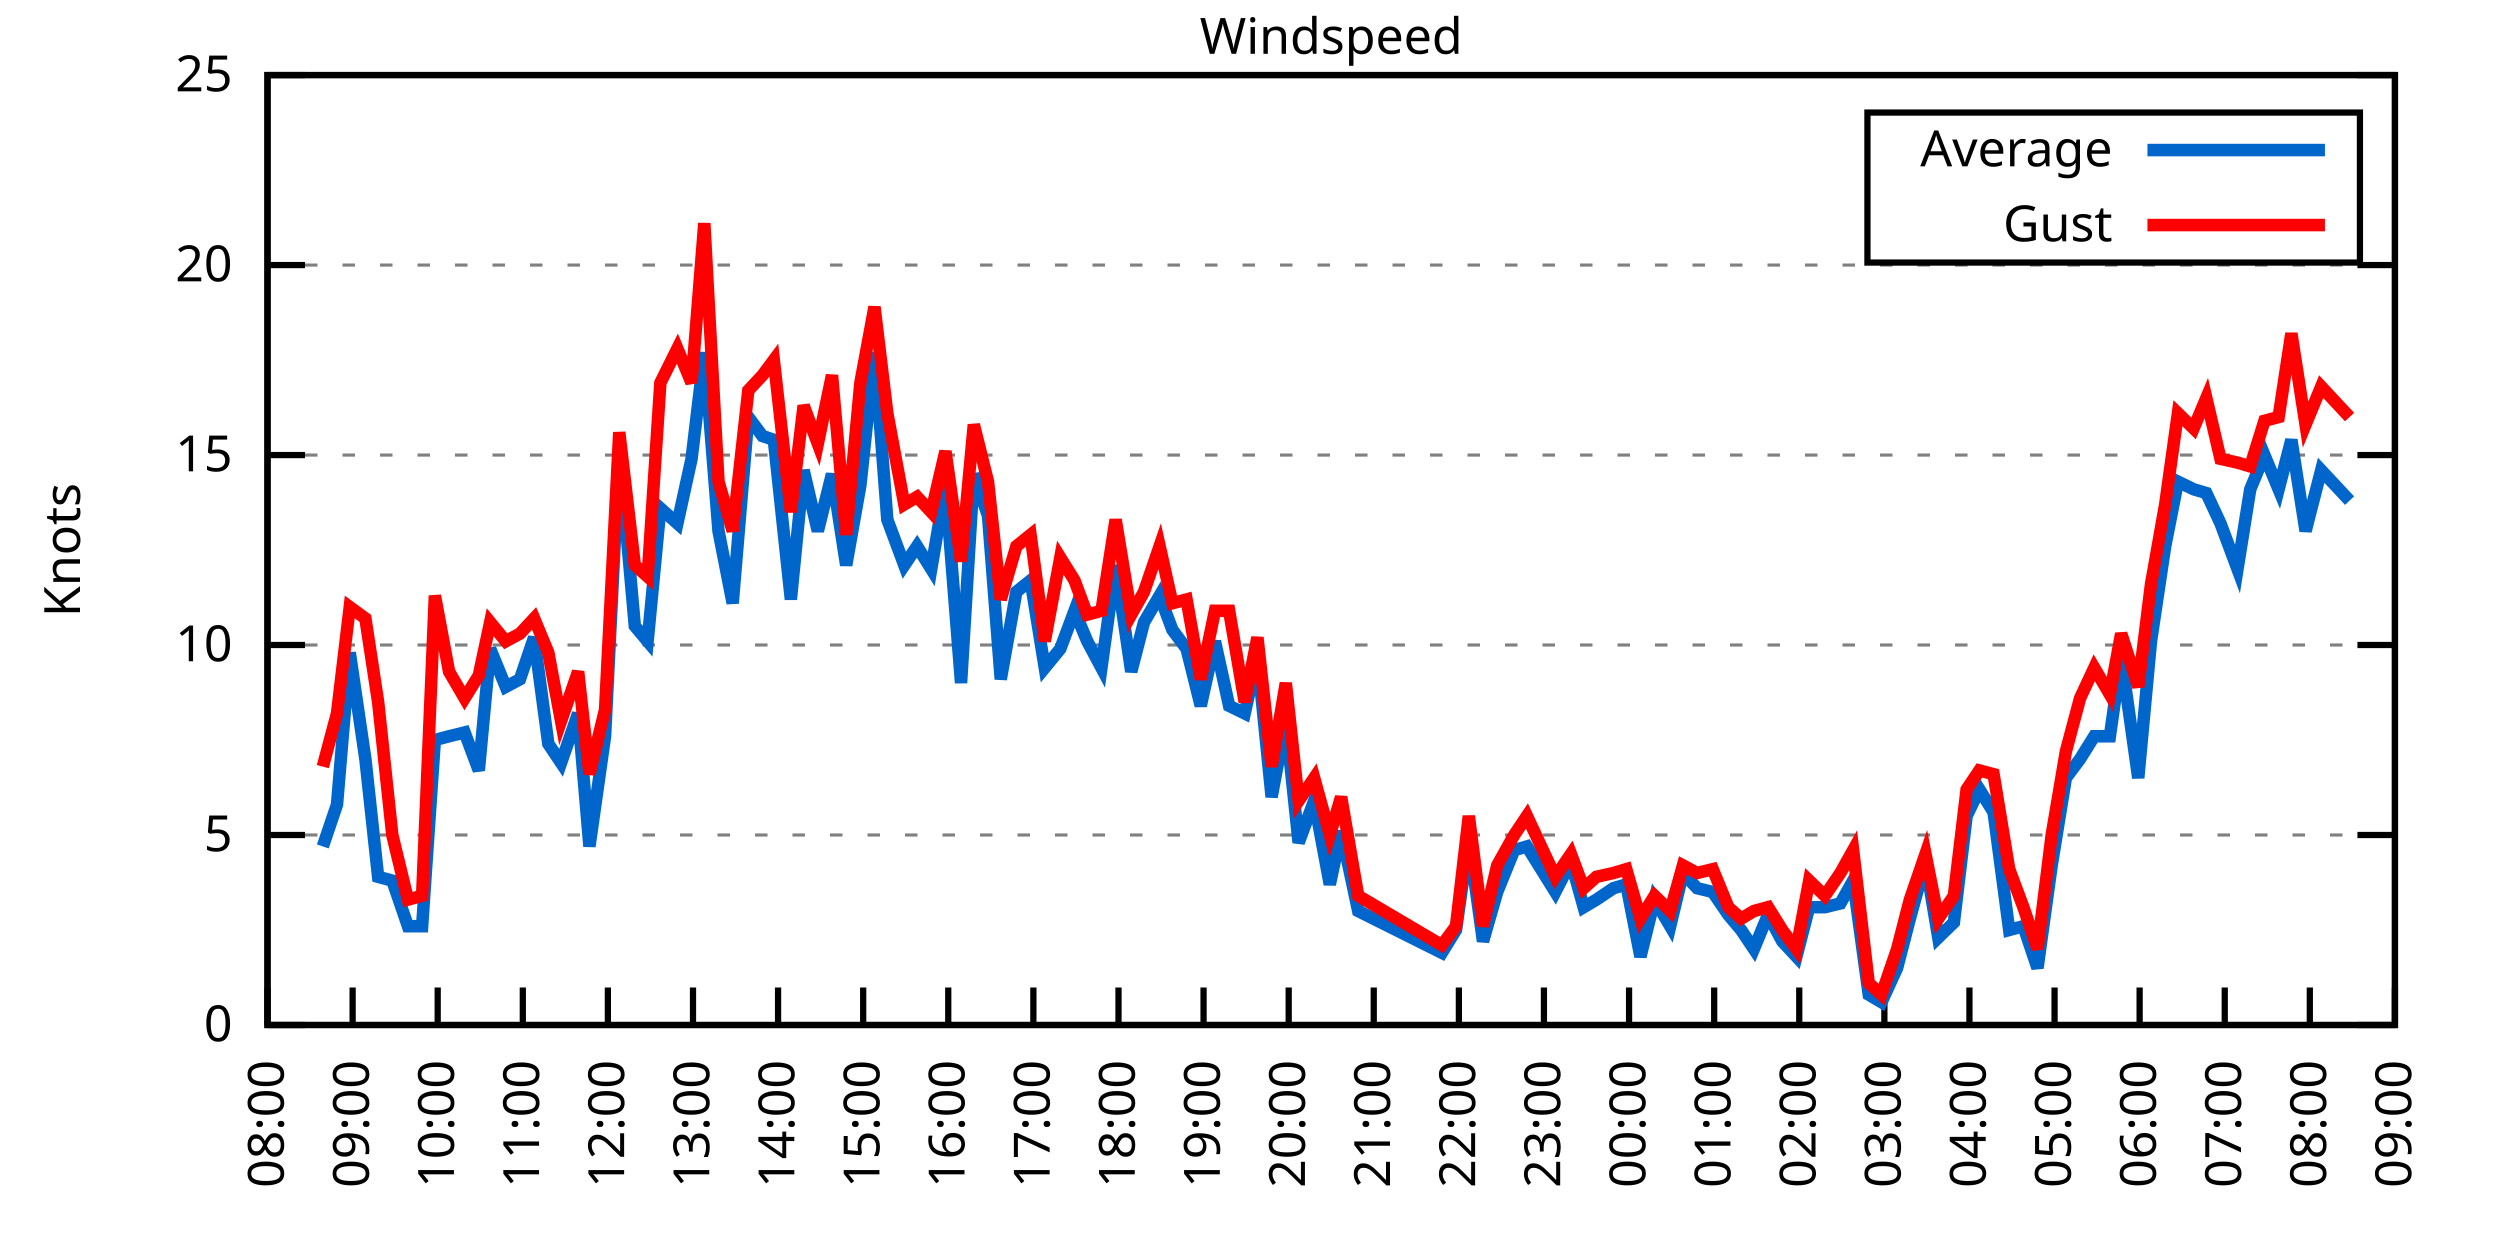
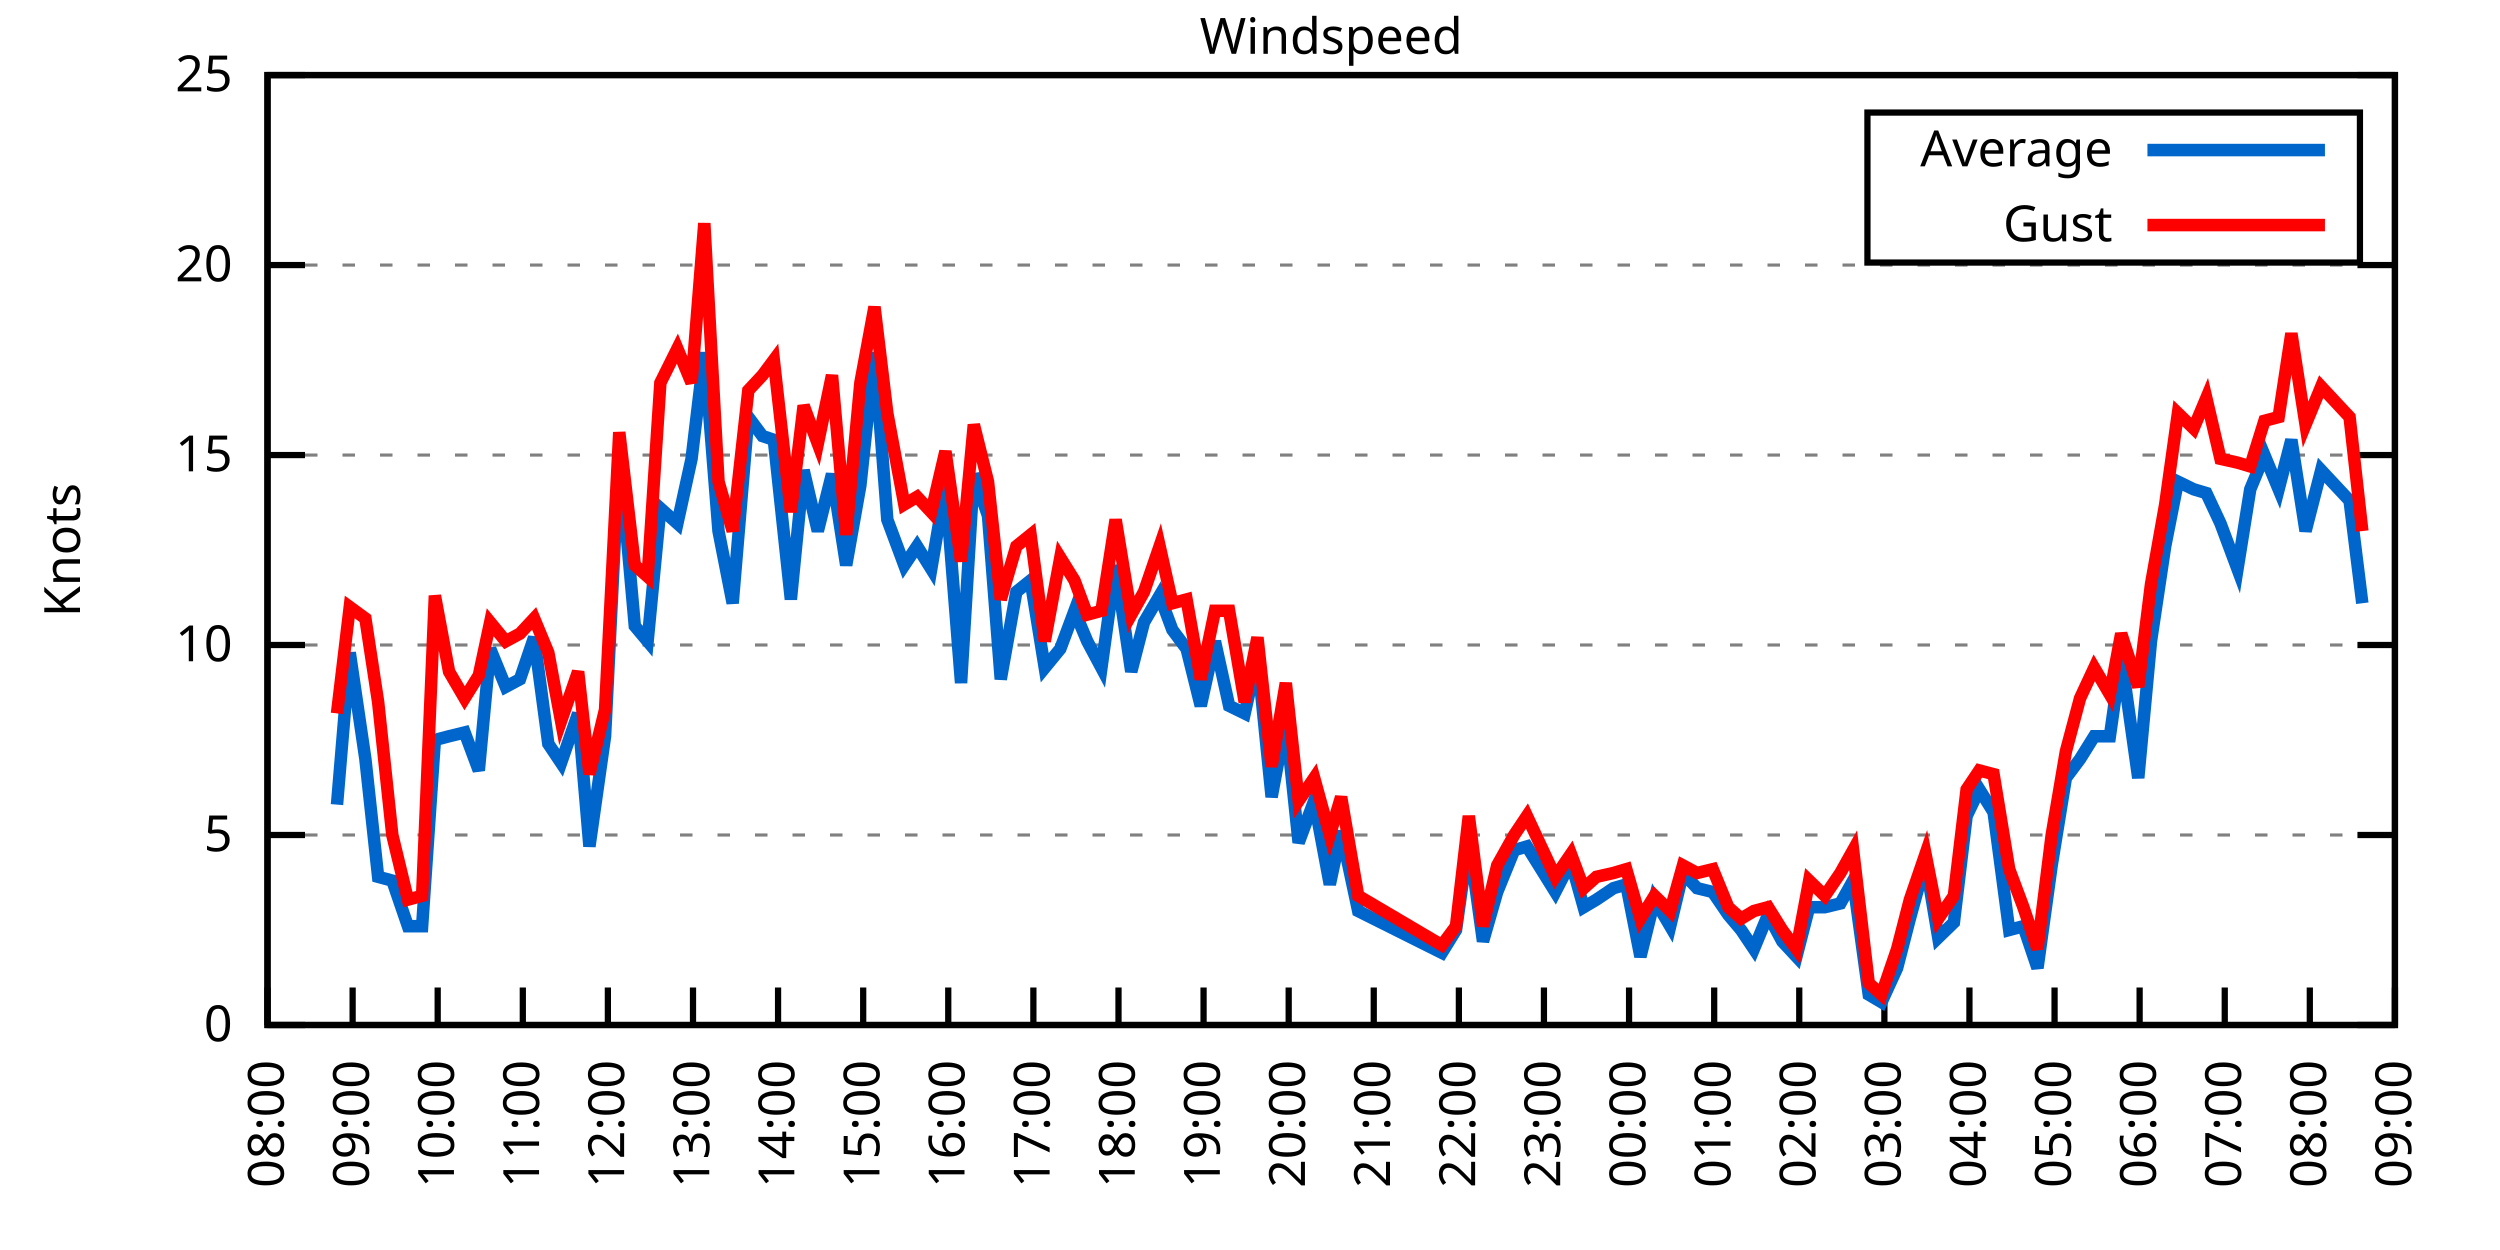
<svg xmlns="http://www.w3.org/2000/svg" xmlns:xlink="http://www.w3.org/1999/xlink" width="400" height="200" viewBox="0 0 400 200">
  <g id="gnuplot_canvas">
    <rect x="0" y="0" width="400" height="200" fill="none" />
    <defs>
      <circle id="gpDot" r="0.5" stroke-width="0.5" stroke="currentColor" />
      <path id="gpPt0" stroke-width="0.333" stroke="currentColor" d="M-1,0 h2 M0,-1 v2" />
      <path id="gpPt1" stroke-width="0.333" stroke="currentColor" d="M-1,-1 L1,1 M1,-1 L-1,1" />
      <path id="gpPt2" stroke-width="0.333" stroke="currentColor" d="M-1,0 L1,0 M0,-1 L0,1 M-1,-1 L1,1 M-1,1 L1,-1" />
      <rect id="gpPt3" stroke-width="0.333" stroke="currentColor" x="-1" y="-1" width="2" height="2" />
      <rect id="gpPt4" stroke-width="0.333" stroke="currentColor" fill="currentColor" x="-1" y="-1" width="2" height="2" />
      <circle id="gpPt5" stroke-width="0.333" stroke="currentColor" cx="0" cy="0" r="1" />
      <use xlink:href="#gpPt5" id="gpPt6" fill="currentColor" stroke="none" />
      <path id="gpPt7" stroke-width="0.333" stroke="currentColor" d="M0,-1.33 L-1.33,0.67 L1.33,0.67 z" />
      <use xlink:href="#gpPt7" id="gpPt8" fill="currentColor" stroke="none" />
      <use xlink:href="#gpPt7" id="gpPt9" stroke="currentColor" transform="rotate(180)" />
      <use xlink:href="#gpPt9" id="gpPt10" fill="currentColor" stroke="none" />
      <use xlink:href="#gpPt3" id="gpPt11" stroke="currentColor" transform="rotate(45)" />
      <use xlink:href="#gpPt11" id="gpPt12" fill="currentColor" stroke="none" />
      <path id="gpPt13" stroke-width="0.333" stroke="currentColor" d="M0,1.330 L1.265,0.411 L0.782,-1.067 L-0.782,-1.076 L-1.265,0.411 z" />
      <use xlink:href="#gpPt13" id="gpPt14" fill="currentColor" stroke="none" />
      <filter id="textbox" filterUnits="objectBoundingBox" x="0" y="0" height="1" width="1">
        <feFlood flood-color="white" flood-opacity="1" result="bgnd" />
        <feComposite in="SourceGraphic" in2="bgnd" operator="atop" />
      </filter>
      <filter id="greybox" filterUnits="objectBoundingBox" x="0" y="0" height="1" width="1">
        <feFlood flood-color="lightgrey" flood-opacity="1" result="grey" />
        <feComposite in="SourceGraphic" in2="grey" operator="atop" />
      </filter>
    </defs>
    <g fill="none" color="white" stroke="currentColor" stroke-width="1.00" stroke-linecap="butt" stroke-linejoin="miter">
</g>
    <g fill="none" color="black" stroke="currentColor" stroke-width="1.00" stroke-linecap="butt" stroke-linejoin="miter">
      <g stroke="none" shape-rendering="crispEdges">
        <polygon fill="rgb(255, 255, 255)" points="42.80,164.00 383.18,164.00 383.18,12.02 42.80,12.02 " />
      </g>
    </g>
    <g fill="none" color="black" stroke="currentColor" stroke-width="1.00" stroke-linecap="butt" stroke-linejoin="miter">
</g>
    <g fill="none" color="black" stroke="black" stroke-width="0.50" stroke-linecap="butt" stroke-linejoin="miter">
</g>
    <g fill="none" color="gray" stroke="currentColor" stroke-width="0.50" stroke-linecap="butt" stroke-linejoin="miter">
      <path stroke="gray" stroke-dasharray="2,4" class="gridline" d="M42.80,164.00 L383.19,164.00  " />
    </g>
    <g fill="none" color="gray" stroke="gray" stroke-width="1.00" stroke-linecap="butt" stroke-linejoin="miter">
</g>
    <g fill="none" color="black" stroke="currentColor" stroke-width="1.00" stroke-linecap="butt" stroke-linejoin="miter">
      <path stroke="black" d="M42.80,164.00 L48.80,164.00 M383.19,164.00 L377.19,164.00  " />
      <g transform="translate(37.20,166.60)" stroke="none" fill="black" font-family="Sans" font-size="8.00" text-anchor="end">
        <text>
          <tspan font-family="Sans"> 0</tspan>
        </text>
      </g>
    </g>
    <g fill="none" color="black" stroke="currentColor" stroke-width="1.00" stroke-linecap="butt" stroke-linejoin="miter">
</g>
    <g fill="none" color="black" stroke="black" stroke-width="0.50" stroke-linecap="butt" stroke-linejoin="miter">
</g>
    <g fill="none" color="gray" stroke="currentColor" stroke-width="0.50" stroke-linecap="butt" stroke-linejoin="miter">
      <path stroke="gray" stroke-dasharray="2,4" class="gridline" d="M42.80,133.60 L383.19,133.60  " />
    </g>
    <g fill="none" color="gray" stroke="gray" stroke-width="1.00" stroke-linecap="butt" stroke-linejoin="miter">
</g>
    <g fill="none" color="black" stroke="currentColor" stroke-width="1.00" stroke-linecap="butt" stroke-linejoin="miter">
      <path stroke="black" d="M42.80,133.60 L48.80,133.60 M383.19,133.60 L377.19,133.60  " />
      <g transform="translate(37.20,136.20)" stroke="none" fill="black" font-family="Sans" font-size="8.00" text-anchor="end">
        <text>
          <tspan font-family="Sans"> 5</tspan>
        </text>
      </g>
    </g>
    <g fill="none" color="black" stroke="currentColor" stroke-width="1.00" stroke-linecap="butt" stroke-linejoin="miter">
</g>
    <g fill="none" color="black" stroke="black" stroke-width="0.50" stroke-linecap="butt" stroke-linejoin="miter">
</g>
    <g fill="none" color="gray" stroke="currentColor" stroke-width="0.50" stroke-linecap="butt" stroke-linejoin="miter">
      <path stroke="gray" stroke-dasharray="2,4" class="gridline" d="M42.80,103.20 L383.19,103.20  " />
    </g>
    <g fill="none" color="gray" stroke="gray" stroke-width="1.00" stroke-linecap="butt" stroke-linejoin="miter">
</g>
    <g fill="none" color="black" stroke="currentColor" stroke-width="1.00" stroke-linecap="butt" stroke-linejoin="miter">
      <path stroke="black" d="M42.80,103.20 L48.80,103.20 M383.19,103.20 L377.19,103.20  " />
      <g transform="translate(37.20,105.80)" stroke="none" fill="black" font-family="Sans" font-size="8.00" text-anchor="end">
        <text>
          <tspan font-family="Sans"> 10</tspan>
        </text>
      </g>
    </g>
    <g fill="none" color="black" stroke="currentColor" stroke-width="1.00" stroke-linecap="butt" stroke-linejoin="miter">
</g>
    <g fill="none" color="black" stroke="black" stroke-width="0.50" stroke-linecap="butt" stroke-linejoin="miter">
</g>
    <g fill="none" color="gray" stroke="currentColor" stroke-width="0.50" stroke-linecap="butt" stroke-linejoin="miter">
      <path stroke="gray" stroke-dasharray="2,4" class="gridline" d="M42.80,72.81 L383.19,72.81  " />
    </g>
    <g fill="none" color="gray" stroke="gray" stroke-width="1.00" stroke-linecap="butt" stroke-linejoin="miter">
</g>
    <g fill="none" color="black" stroke="currentColor" stroke-width="1.00" stroke-linecap="butt" stroke-linejoin="miter">
      <path stroke="black" d="M42.80,72.81 L48.80,72.81 M383.19,72.81 L377.19,72.81  " />
      <g transform="translate(37.20,75.41)" stroke="none" fill="black" font-family="Sans" font-size="8.00" text-anchor="end">
        <text>
          <tspan font-family="Sans"> 15</tspan>
        </text>
      </g>
    </g>
    <g fill="none" color="black" stroke="currentColor" stroke-width="1.00" stroke-linecap="butt" stroke-linejoin="miter">
</g>
    <g fill="none" color="black" stroke="black" stroke-width="0.50" stroke-linecap="butt" stroke-linejoin="miter">
</g>
    <g fill="none" color="gray" stroke="currentColor" stroke-width="0.50" stroke-linecap="butt" stroke-linejoin="miter">
      <path stroke="gray" stroke-dasharray="2,4" class="gridline" d="M42.80,42.41 L383.19,42.41  " />
    </g>
    <g fill="none" color="gray" stroke="gray" stroke-width="1.00" stroke-linecap="butt" stroke-linejoin="miter">
</g>
    <g fill="none" color="black" stroke="currentColor" stroke-width="1.00" stroke-linecap="butt" stroke-linejoin="miter">
      <path stroke="black" d="M42.80,42.41 L48.80,42.41 M383.19,42.41 L377.19,42.41  " />
      <g transform="translate(37.20,45.01)" stroke="none" fill="black" font-family="Sans" font-size="8.00" text-anchor="end">
        <text>
          <tspan font-family="Sans"> 20</tspan>
        </text>
      </g>
    </g>
    <g fill="none" color="black" stroke="currentColor" stroke-width="1.00" stroke-linecap="butt" stroke-linejoin="miter">
</g>
    <g fill="none" color="black" stroke="black" stroke-width="0.50" stroke-linecap="butt" stroke-linejoin="miter">
</g>
    <g fill="none" color="gray" stroke="currentColor" stroke-width="0.50" stroke-linecap="butt" stroke-linejoin="miter">
      <path stroke="gray" stroke-dasharray="2,4" class="gridline" d="M42.80,12.01 L383.19,12.01  " />
    </g>
    <g fill="none" color="gray" stroke="gray" stroke-width="1.00" stroke-linecap="butt" stroke-linejoin="miter">
</g>
    <g fill="none" color="black" stroke="currentColor" stroke-width="1.00" stroke-linecap="butt" stroke-linejoin="miter">
      <path stroke="black" d="M42.80,12.01 L48.80,12.01 M383.19,12.01 L377.19,12.01  " />
      <g transform="translate(37.20,14.61)" stroke="none" fill="black" font-family="Sans" font-size="8.00" text-anchor="end">
        <text>
          <tspan font-family="Sans"> 25</tspan>
        </text>
      </g>
    </g>
    <g fill="none" color="black" stroke="currentColor" stroke-width="1.00" stroke-linecap="butt" stroke-linejoin="miter">
      <path stroke="black" d="M42.80,164.00 L42.80,158.00  " />
      <g transform="translate(45.40,169.60) rotate(270.00)" stroke="none" fill="black" font-family="Sans" font-size="8.00" text-anchor="end">
        <text>
          <tspan font-family="Sans">08:00</tspan>
        </text>
      </g>
    </g>
    <g fill="none" color="black" stroke="currentColor" stroke-width="1.00" stroke-linecap="butt" stroke-linejoin="miter">
      <path stroke="black" d="M56.42,164.00 L56.42,158.00  " />
      <g transform="translate(59.02,169.60) rotate(270.00)" stroke="none" fill="black" font-family="Sans" font-size="8.00" text-anchor="end">
        <text>
          <tspan font-family="Sans">09:00</tspan>
        </text>
      </g>
    </g>
    <g fill="none" color="black" stroke="currentColor" stroke-width="1.00" stroke-linecap="butt" stroke-linejoin="miter">
      <path stroke="black" d="M70.03,164.00 L70.03,158.00  " />
      <g transform="translate(72.63,169.60) rotate(270.00)" stroke="none" fill="black" font-family="Sans" font-size="8.00" text-anchor="end">
        <text>
          <tspan font-family="Sans">10:00</tspan>
        </text>
      </g>
    </g>
    <g fill="none" color="black" stroke="currentColor" stroke-width="1.00" stroke-linecap="butt" stroke-linejoin="miter">
      <path stroke="black" d="M83.65,164.00 L83.65,158.00  " />
      <g transform="translate(86.25,169.60) rotate(270.00)" stroke="none" fill="black" font-family="Sans" font-size="8.00" text-anchor="end">
        <text>
          <tspan font-family="Sans">11:00</tspan>
        </text>
      </g>
    </g>
    <g fill="none" color="black" stroke="currentColor" stroke-width="1.00" stroke-linecap="butt" stroke-linejoin="miter">
      <path stroke="black" d="M97.26,164.00 L97.26,158.00  " />
      <g transform="translate(99.86,169.60) rotate(270.00)" stroke="none" fill="black" font-family="Sans" font-size="8.00" text-anchor="end">
        <text>
          <tspan font-family="Sans">12:00</tspan>
        </text>
      </g>
    </g>
    <g fill="none" color="black" stroke="currentColor" stroke-width="1.00" stroke-linecap="butt" stroke-linejoin="miter">
      <path stroke="black" d="M110.88,164.00 L110.88,158.00  " />
      <g transform="translate(113.48,169.60) rotate(270.00)" stroke="none" fill="black" font-family="Sans" font-size="8.00" text-anchor="end">
        <text>
          <tspan font-family="Sans">13:00</tspan>
        </text>
      </g>
    </g>
    <g fill="none" color="black" stroke="currentColor" stroke-width="1.00" stroke-linecap="butt" stroke-linejoin="miter">
      <path stroke="black" d="M124.49,164.00 L124.49,158.00  " />
      <g transform="translate(127.09,169.60) rotate(270.00)" stroke="none" fill="black" font-family="Sans" font-size="8.00" text-anchor="end">
        <text>
          <tspan font-family="Sans">14:00</tspan>
        </text>
      </g>
    </g>
    <g fill="none" color="black" stroke="currentColor" stroke-width="1.00" stroke-linecap="butt" stroke-linejoin="miter">
      <path stroke="black" d="M138.11,164.00 L138.11,158.00  " />
      <g transform="translate(140.71,169.60) rotate(270.00)" stroke="none" fill="black" font-family="Sans" font-size="8.00" text-anchor="end">
        <text>
          <tspan font-family="Sans">15:00</tspan>
        </text>
      </g>
    </g>
    <g fill="none" color="black" stroke="currentColor" stroke-width="1.00" stroke-linecap="butt" stroke-linejoin="miter">
      <path stroke="black" d="M151.72,164.00 L151.72,158.00  " />
      <g transform="translate(154.32,169.60) rotate(270.00)" stroke="none" fill="black" font-family="Sans" font-size="8.00" text-anchor="end">
        <text>
          <tspan font-family="Sans">16:00</tspan>
        </text>
      </g>
    </g>
    <g fill="none" color="black" stroke="currentColor" stroke-width="1.00" stroke-linecap="butt" stroke-linejoin="miter">
      <path stroke="black" d="M165.34,164.00 L165.34,158.00  " />
      <g transform="translate(167.94,169.60) rotate(270.00)" stroke="none" fill="black" font-family="Sans" font-size="8.00" text-anchor="end">
        <text>
          <tspan font-family="Sans">17:00</tspan>
        </text>
      </g>
    </g>
    <g fill="none" color="black" stroke="currentColor" stroke-width="1.00" stroke-linecap="butt" stroke-linejoin="miter">
      <path stroke="black" d="M178.96,164.00 L178.96,158.00  " />
      <g transform="translate(181.56,169.60) rotate(270.00)" stroke="none" fill="black" font-family="Sans" font-size="8.00" text-anchor="end">
        <text>
          <tspan font-family="Sans">18:00</tspan>
        </text>
      </g>
    </g>
    <g fill="none" color="black" stroke="currentColor" stroke-width="1.00" stroke-linecap="butt" stroke-linejoin="miter">
      <path stroke="black" d="M192.57,164.00 L192.57,158.00  " />
      <g transform="translate(195.17,169.60) rotate(270.00)" stroke="none" fill="black" font-family="Sans" font-size="8.00" text-anchor="end">
        <text>
          <tspan font-family="Sans">19:00</tspan>
        </text>
      </g>
    </g>
    <g fill="none" color="black" stroke="currentColor" stroke-width="1.00" stroke-linecap="butt" stroke-linejoin="miter">
      <path stroke="black" d="M206.19,164.00 L206.19,158.00  " />
      <g transform="translate(208.79,169.60) rotate(270.00)" stroke="none" fill="black" font-family="Sans" font-size="8.00" text-anchor="end">
        <text>
          <tspan font-family="Sans">20:00</tspan>
        </text>
      </g>
    </g>
    <g fill="none" color="black" stroke="currentColor" stroke-width="1.00" stroke-linecap="butt" stroke-linejoin="miter">
      <path stroke="black" d="M219.80,164.00 L219.80,158.00  " />
      <g transform="translate(222.40,169.60) rotate(270.00)" stroke="none" fill="black" font-family="Sans" font-size="8.00" text-anchor="end">
        <text>
          <tspan font-family="Sans">21:00</tspan>
        </text>
      </g>
    </g>
    <g fill="none" color="black" stroke="currentColor" stroke-width="1.00" stroke-linecap="butt" stroke-linejoin="miter">
      <path stroke="black" d="M233.42,164.00 L233.42,158.00  " />
      <g transform="translate(236.02,169.60) rotate(270.00)" stroke="none" fill="black" font-family="Sans" font-size="8.00" text-anchor="end">
        <text>
          <tspan font-family="Sans">22:00</tspan>
        </text>
      </g>
    </g>
    <g fill="none" color="black" stroke="currentColor" stroke-width="1.00" stroke-linecap="butt" stroke-linejoin="miter">
      <path stroke="black" d="M247.03,164.00 L247.03,158.00  " />
      <g transform="translate(249.63,169.60) rotate(270.00)" stroke="none" fill="black" font-family="Sans" font-size="8.00" text-anchor="end">
        <text>
          <tspan font-family="Sans">23:00</tspan>
        </text>
      </g>
    </g>
    <g fill="none" color="black" stroke="currentColor" stroke-width="1.00" stroke-linecap="butt" stroke-linejoin="miter">
      <path stroke="black" d="M260.65,164.00 L260.65,158.00  " />
      <g transform="translate(263.25,169.60) rotate(270.00)" stroke="none" fill="black" font-family="Sans" font-size="8.00" text-anchor="end">
        <text>
          <tspan font-family="Sans">00:00</tspan>
        </text>
      </g>
    </g>
    <g fill="none" color="black" stroke="currentColor" stroke-width="1.00" stroke-linecap="butt" stroke-linejoin="miter">
      <path stroke="black" d="M274.27,164.00 L274.27,158.00  " />
      <g transform="translate(276.87,169.60) rotate(270.00)" stroke="none" fill="black" font-family="Sans" font-size="8.00" text-anchor="end">
        <text>
          <tspan font-family="Sans">01:00</tspan>
        </text>
      </g>
    </g>
    <g fill="none" color="black" stroke="currentColor" stroke-width="1.00" stroke-linecap="butt" stroke-linejoin="miter">
      <path stroke="black" d="M287.88,164.00 L287.88,158.00  " />
      <g transform="translate(290.48,169.60) rotate(270.00)" stroke="none" fill="black" font-family="Sans" font-size="8.00" text-anchor="end">
        <text>
          <tspan font-family="Sans">02:00</tspan>
        </text>
      </g>
    </g>
    <g fill="none" color="black" stroke="currentColor" stroke-width="1.00" stroke-linecap="butt" stroke-linejoin="miter">
      <path stroke="black" d="M301.50,164.00 L301.50,158.00  " />
      <g transform="translate(304.10,169.60) rotate(270.00)" stroke="none" fill="black" font-family="Sans" font-size="8.00" text-anchor="end">
        <text>
          <tspan font-family="Sans">03:00</tspan>
        </text>
      </g>
    </g>
    <g fill="none" color="black" stroke="currentColor" stroke-width="1.00" stroke-linecap="butt" stroke-linejoin="miter">
      <path stroke="black" d="M315.11,164.00 L315.11,158.00  " />
      <g transform="translate(317.71,169.60) rotate(270.00)" stroke="none" fill="black" font-family="Sans" font-size="8.00" text-anchor="end">
        <text>
          <tspan font-family="Sans">04:00</tspan>
        </text>
      </g>
    </g>
    <g fill="none" color="black" stroke="currentColor" stroke-width="1.00" stroke-linecap="butt" stroke-linejoin="miter">
      <path stroke="black" d="M328.73,164.00 L328.73,158.00  " />
      <g transform="translate(331.33,169.60) rotate(270.00)" stroke="none" fill="black" font-family="Sans" font-size="8.00" text-anchor="end">
        <text>
          <tspan font-family="Sans">05:00</tspan>
        </text>
      </g>
    </g>
    <g fill="none" color="black" stroke="currentColor" stroke-width="1.00" stroke-linecap="butt" stroke-linejoin="miter">
      <path stroke="black" d="M342.34,164.00 L342.34,158.00  " />
      <g transform="translate(344.94,169.60) rotate(270.00)" stroke="none" fill="black" font-family="Sans" font-size="8.00" text-anchor="end">
        <text>
          <tspan font-family="Sans">06:00</tspan>
        </text>
      </g>
    </g>
    <g fill="none" color="black" stroke="currentColor" stroke-width="1.00" stroke-linecap="butt" stroke-linejoin="miter">
      <path stroke="black" d="M355.96,164.00 L355.96,158.00  " />
      <g transform="translate(358.56,169.60) rotate(270.00)" stroke="none" fill="black" font-family="Sans" font-size="8.00" text-anchor="end">
        <text>
          <tspan font-family="Sans">07:00</tspan>
        </text>
      </g>
    </g>
    <g fill="none" color="black" stroke="currentColor" stroke-width="1.00" stroke-linecap="butt" stroke-linejoin="miter">
      <path stroke="black" d="M369.57,164.00 L369.57,158.00  " />
      <g transform="translate(372.17,169.60) rotate(270.00)" stroke="none" fill="black" font-family="Sans" font-size="8.00" text-anchor="end">
        <text>
          <tspan font-family="Sans">08:00</tspan>
        </text>
      </g>
    </g>
    <g fill="none" color="black" stroke="currentColor" stroke-width="1.00" stroke-linecap="butt" stroke-linejoin="miter">
      <path stroke="black" d="M383.19,164.00 L383.19,158.00  " />
      <g transform="translate(385.79,169.60) rotate(270.00)" stroke="none" fill="black" font-family="Sans" font-size="8.00" text-anchor="end">
        <text>
          <tspan font-family="Sans">09:00</tspan>
        </text>
      </g>
    </g>
    <g fill="none" color="black" stroke="currentColor" stroke-width="1.00" stroke-linecap="butt" stroke-linejoin="miter">
</g>
    <g fill="none" color="black" stroke="currentColor" stroke-width="1.00" stroke-linecap="butt" stroke-linejoin="miter">
      <path stroke="black" d="M42.80,12.01 L42.80,164.00 L383.19,164.00 L383.19,12.01 L42.80,12.01 Z  " />
    </g>
    <g fill="none" color="black" stroke="currentColor" stroke-width="1.00" stroke-linecap="butt" stroke-linejoin="miter">
</g>
    <g fill="none" color="black" stroke="currentColor" stroke-width="1.00" stroke-linecap="butt" stroke-linejoin="miter">
      <path stroke="black" d="M298.79,42.01 L298.79,18.01 L377.59,18.01 L377.59,42.01 L298.79,42.01 Z  " />
    </g>
    <g id="Windspeed_plot_1">
      <g fill="none" color="white" stroke="black" stroke-width="2.00" stroke-linecap="butt" stroke-linejoin="miter">
</g>
      <g fill="none" color="black" stroke="currentColor" stroke-width="2.00" stroke-linecap="butt" stroke-linejoin="miter">
        <g transform="translate(337.99,26.61)" stroke="none" fill="black" font-family="Sans" font-size="8.00" text-anchor="end">
          <text>
            <tspan font-family="Sans">Average</tspan>
          </text>
        </g>
      </g>
      <g fill="none" color="black" stroke="currentColor" stroke-width="2.00" stroke-linecap="butt" stroke-linejoin="miter">
-         <path stroke="rgb(  0, 102, 204)" d="M343.59,24.01 L371.99,24.01 M51.65,135.43 L53.92,128.74 L55.96,104.42 L58.46,121.44 L60.50,140.29 L62.77,140.90   L65.27,148.19 L67.54,148.19 L69.58,118.40 L71.85,117.80 L74.34,117.19 L76.61,123.27 L78.43,103.81 L80.92,109.89   L83.19,108.68 L85.46,101.99 L87.73,119.01 L89.77,122.05 L92.50,114.15 L94.31,135.43 L96.81,117.80 L99.08,72.20   L101.57,100.16 L103.62,102.60 L105.66,81.32 L108.38,83.75 L110.65,73.41 L112.69,56.39 L114.96,84.97 L117.23,96.52   L119.73,66.73 L122.00,69.77 L123.81,70.37 L126.54,95.91 L128.58,75.24 L130.85,84.97 L133.12,75.85 L135.39,90.44   L137.66,77.67 L139.92,56.39 L141.97,83.14 L144.69,90.44 L146.73,87.40 L149.00,91.04 L151.27,77.67 L153.77,109.28   L155.81,75.85 L158.08,82.53 L160.12,108.68 L162.62,94.69 L164.89,92.87 L167.16,106.85 L169.65,103.81 L171.92,97.73   L173.96,102.60 L176.23,106.85 L178.50,90.44 L181.00,107.46 L183.04,99.56 L185.54,95.30 L187.58,100.77 L189.85,103.81   L192.12,112.93 L194.39,102.60 L196.66,112.93 L199.15,114.15 L201.19,105.03 L203.46,127.52 L205.73,115.36 L207.78,134.82   L210.27,128.13 L212.77,141.51 L214.58,132.99 L217.31,145.76 L230.70,152.45 L232.96,148.80 L235.01,134.21 L237.28,150.62   L239.55,142.72 L242.27,136.03 L244.31,135.43 L246.58,139.07 L248.85,142.72 L251.35,137.86 L253.39,145.15 L255.43,143.94   L258.15,142.11 L260.20,141.51 L262.47,153.06 L264.73,143.94 L267.23,148.19 L269.27,139.68 L271.54,142.11 L274.04,142.72   L276.53,146.37 L278.58,148.80 L280.62,151.84 L282.89,146.37 L285.16,150.62 L287.43,153.06 L289.47,145.15 L291.97,145.15   L294.46,144.55 L296.50,140.90 L299.00,159.14 L301.04,160.35 L303.54,154.88 L305.58,146.98 L308.08,137.86 L310.12,150.02   L312.62,147.59 L314.66,130.56 L316.70,126.31 L318.97,129.95 L321.47,148.80 L323.74,148.19 L326.00,154.88 L328.27,138.47   L330.54,124.48 L332.81,121.44 L335.08,117.80 L337.58,117.80 L339.39,105.03 L342.12,124.48 L344.16,102.60 L346.43,87.40   L348.47,77.06 L350.97,78.28 L353.01,78.89 L355.28,83.75 L358.00,91.04 L360.04,78.28 L362.31,72.81 L364.58,78.28   L366.62,70.37 L368.89,84.97 L371.39,75.24 L375.93,80.10  " />
+         <path stroke="rgb(  0, 102, 204)" d="M343.59,24.01 L371.99,24.01 M53.92,128.74 L55.96,104.42 L58.46,121.44 L60.50,140.29 L62.77,140.90 L65.27,148.19   L67.54,148.19 L69.58,118.40 L71.85,117.80 L74.34,117.19 L76.61,123.27 L78.43,103.81 L80.92,109.89 L83.19,108.68   L85.46,101.99 L87.73,119.01 L89.77,122.05 L92.50,114.15 L94.31,135.43 L96.81,117.80 L99.08,72.20 L101.57,100.16   L103.62,102.60 L105.66,81.32 L108.38,83.75 L110.65,73.41 L112.69,56.39 L114.96,84.97 L117.23,96.52 L119.73,66.73   L122.00,69.77 L123.81,70.37 L126.54,95.91 L128.58,75.24 L130.85,84.97 L133.12,75.85 L135.39,90.44 L137.66,77.67   L139.92,56.39 L141.97,83.14 L144.69,90.44 L146.73,87.40 L149.00,91.04 L151.27,77.67 L153.77,109.28 L155.81,75.85   L158.08,82.53 L160.12,108.68 L162.62,94.69 L164.89,92.87 L167.16,106.85 L169.65,103.81 L171.92,97.73 L173.96,102.60   L176.23,106.85 L178.50,90.44 L181.00,107.46 L183.04,99.56 L185.54,95.30 L187.58,100.77 L189.85,103.81 L192.12,112.93   L194.39,102.60 L196.66,112.93 L199.15,114.15 L201.19,105.03 L203.46,127.52 L205.73,115.36 L207.78,134.82 L210.27,128.13   L212.77,141.51 L214.58,132.99 L217.31,145.76 L230.70,152.45 L232.96,148.80 L235.01,134.21 L237.28,150.62 L239.55,142.72   L242.27,136.03 L244.31,135.43 L246.58,139.07 L248.85,142.72 L251.35,137.86 L253.39,145.15 L255.43,143.94 L258.15,142.11   L260.20,141.51 L262.47,153.06 L264.73,143.94 L267.23,148.19 L269.27,139.68 L271.54,142.11 L274.04,142.72 L276.53,146.37   L278.58,148.80 L280.62,151.84 L282.89,146.37 L285.16,150.62 L287.43,153.06 L289.47,145.15 L291.97,145.15 L294.46,144.55   L296.50,140.90 L299.00,159.14 L301.04,160.35 L303.54,154.88 L305.58,146.98 L308.08,137.86 L310.12,150.02 L312.62,147.59   L314.66,130.56 L316.70,126.31 L318.97,129.95 L321.47,148.80 L323.74,148.19 L326.00,154.88 L328.27,138.47 L330.54,124.48   L332.81,121.44 L335.08,117.80 L337.58,117.80 L339.39,105.03 L342.12,124.48 L344.16,102.60 L346.43,87.40 L348.47,77.06   L350.97,78.28 L353.01,78.89 L355.28,83.75 L358.00,91.04 L360.04,78.28 L362.31,72.81 L364.58,78.28 L366.62,70.37   L368.89,84.97 L371.39,75.24 L375.93,80.10 L377.97,96.52  " />
      </g>
    </g>
    <g id="Windspeed_plot_2">
      <g fill="none" color="black" stroke="currentColor" stroke-width="2.00" stroke-linecap="butt" stroke-linejoin="miter">
        <g transform="translate(337.99,38.61)" stroke="none" fill="black" font-family="Sans" font-size="8.00" text-anchor="end">
          <text>
            <tspan font-family="Sans">Gust</tspan>
          </text>
        </g>
      </g>
      <g fill="none" color="black" stroke="currentColor" stroke-width="2.00" stroke-linecap="butt" stroke-linejoin="miter">
-         <path stroke="rgb(255,   0,   0)" d="M343.59,36.01 L371.99,36.01 M51.65,122.66 L53.92,114.15 L55.96,97.12 L58.46,98.95 L60.50,112.32 L62.77,133.60   L65.27,143.94 L67.54,143.33 L69.58,95.30 L71.85,107.46 L74.34,111.72 L76.61,108.07 L78.43,99.56 L80.92,102.60   L83.19,101.38 L85.46,98.95 L87.73,104.42 L89.77,115.36 L92.50,107.46 L94.31,123.87 L96.81,113.54 L99.08,69.16   L101.57,90.44 L103.62,92.26 L105.66,61.25 L108.38,55.78 L110.65,61.25 L112.69,35.72 L114.96,77.06 L117.23,84.97   L119.73,62.47 L122.00,60.04 L123.81,57.61 L126.54,81.93 L128.58,64.90 L130.85,70.98 L133.12,60.04 L135.39,85.57   L137.66,61.25 L139.92,49.10 L141.97,66.12 L144.69,80.71 L146.73,79.49 L149.00,81.93 L151.27,72.20 L153.77,89.83   L155.81,67.94 L158.08,77.06 L160.12,95.91 L162.62,87.40 L164.89,85.57 L167.16,102.60 L169.65,89.22 L171.92,92.87   L173.96,98.34 L176.23,97.73 L178.50,83.14 L181.00,98.34 L183.04,94.69 L185.54,87.40 L187.58,96.52 L189.85,95.91   L192.12,108.68 L194.39,97.73 L196.66,97.73 L199.15,112.32 L201.19,101.99 L203.46,122.66 L205.73,109.28 L207.78,128.13   L210.27,124.48 L212.77,133.60 L214.58,127.52 L217.31,143.33 L230.70,151.23 L232.96,148.19 L235.01,130.56 L237.28,148.19   L239.55,138.47 L242.27,133.60 L244.31,130.56 L246.58,135.43 L248.85,140.29 L251.35,136.64 L253.39,142.11 L255.43,140.29   L258.15,139.68 L260.20,139.07 L262.47,146.98 L264.73,143.33 L267.23,145.76 L269.27,138.47 L271.54,139.68 L274.04,139.07   L276.53,145.15 L278.58,146.98 L280.62,145.76 L282.89,145.15 L285.16,148.80 L287.43,151.84 L289.47,140.90 L291.97,143.33   L294.46,139.68 L296.50,136.03 L299.00,157.31 L301.04,159.14 L303.54,151.84 L305.58,143.94 L308.08,136.64 L310.12,146.98   L312.62,143.33 L314.66,126.31 L316.70,123.27 L318.97,123.87 L321.47,139.07 L323.74,145.15 L326.00,151.84 L328.27,133.60   L330.54,120.23 L332.81,111.72 L335.08,106.85 L337.58,111.11 L339.39,101.38 L342.12,109.89 L344.16,93.48 L346.43,80.71   L348.47,66.12 L350.97,68.55 L353.01,63.69 L355.28,73.41 L358.00,74.02 L360.04,74.63 L362.31,67.33 L364.58,66.73   L366.62,53.35 L368.89,67.94 L371.39,61.86 L375.93,66.73  " />
+         <path stroke="rgb(255,   0,   0)" d="M343.59,36.01 L371.99,36.01 M53.92,114.15 L55.96,97.12 L58.46,98.95 L60.50,112.32 L62.77,133.60 L65.27,143.94   L67.54,143.33 L69.58,95.30 L71.85,107.46 L74.34,111.72 L76.61,108.07 L78.43,99.56 L80.92,102.60 L83.19,101.38   L85.46,98.95 L87.73,104.42 L89.77,115.36 L92.50,107.46 L94.31,123.87 L96.81,113.54 L99.08,69.16 L101.57,90.44   L103.62,92.26 L105.66,61.25 L108.38,55.78 L110.65,61.25 L112.69,35.72 L114.96,77.06 L117.23,84.97 L119.73,62.47   L122.00,60.04 L123.81,57.61 L126.54,81.93 L128.58,64.90 L130.85,70.98 L133.12,60.04 L135.39,85.57 L137.66,61.25   L139.92,49.10 L141.97,66.12 L144.69,80.71 L146.73,79.49 L149.00,81.93 L151.27,72.20 L153.77,89.83 L155.81,67.94   L158.08,77.06 L160.12,95.91 L162.62,87.40 L164.89,85.57 L167.16,102.60 L169.65,89.22 L171.92,92.87 L173.96,98.34   L176.23,97.73 L178.50,83.14 L181.00,98.34 L183.04,94.69 L185.54,87.40 L187.58,96.52 L189.85,95.91 L192.12,108.68   L194.39,97.73 L196.66,97.73 L199.15,112.32 L201.19,101.99 L203.46,122.66 L205.73,109.28 L207.78,128.13 L210.27,124.48   L212.77,133.60 L214.58,127.52 L217.31,143.33 L230.70,151.23 L232.96,148.19 L235.01,130.56 L237.28,148.19 L239.55,138.47   L242.27,133.60 L244.31,130.56 L246.58,135.43 L248.85,140.29 L251.35,136.64 L253.39,142.11 L255.43,140.29 L258.15,139.68   L260.20,139.07 L262.47,146.98 L264.73,143.33 L267.23,145.76 L269.27,138.47 L271.54,139.68 L274.04,139.07 L276.53,145.15   L278.58,146.98 L280.62,145.76 L282.89,145.15 L285.16,148.80 L287.43,151.84 L289.47,140.90 L291.97,143.33 L294.46,139.68   L296.50,136.03 L299.00,157.31 L301.04,159.14 L303.54,151.84 L305.58,143.94 L308.08,136.64 L310.12,146.98 L312.62,143.33   L314.66,126.31 L316.70,123.27 L318.97,123.87 L321.47,139.07 L323.74,145.15 L326.00,151.84 L328.27,133.60 L330.54,120.23   L332.81,111.72 L335.08,106.85 L337.58,111.11 L339.39,101.38 L342.12,109.89 L344.16,93.48 L346.43,80.71 L348.47,66.12   L350.97,68.55 L353.01,63.69 L355.28,73.41 L358.00,74.02 L360.04,74.63 L362.31,67.33 L364.58,66.73 L366.62,53.35   L368.89,67.94 L371.39,61.86 L375.93,66.73 L377.97,84.97  " />
      </g>
    </g>
    <g fill="none" color="black" stroke="currentColor" stroke-width="2.00" stroke-linecap="butt" stroke-linejoin="miter">
</g>
    <g fill="none" color="black" stroke="black" stroke-width="1.00" stroke-linecap="butt" stroke-linejoin="miter">
</g>
    <g fill="none" color="black" stroke="currentColor" stroke-width="1.00" stroke-linecap="butt" stroke-linejoin="miter">
      <path stroke="black" d="M42.80,12.01 L42.80,164.00 L383.19,164.00 L383.19,12.01 L42.80,12.01 Z  " />
      <g transform="translate(12.80,88.01) rotate(270.00)" stroke="none" fill="black" font-family="Sans" font-size="8.00" text-anchor="middle">
        <text>
          <tspan font-family="Sans">Knots</tspan>
        </text>
      </g>
    </g>
    <g fill="none" color="black" stroke="currentColor" stroke-width="1.00" stroke-linecap="butt" stroke-linejoin="miter">
</g>
    <g fill="none" color="black" stroke="currentColor" stroke-width="1.00" stroke-linecap="butt" stroke-linejoin="miter">
      <g transform="translate(212.99,8.61)" stroke="none" fill="black" font-family="Sans" font-size="8.00" text-anchor="middle">
        <text>
          <tspan font-family="Sans">Windspeed</tspan>
        </text>
      </g>
    </g>
    <g fill="none" color="black" stroke="currentColor" stroke-width="1.00" stroke-linecap="butt" stroke-linejoin="miter">
</g>
  </g>
</svg>
